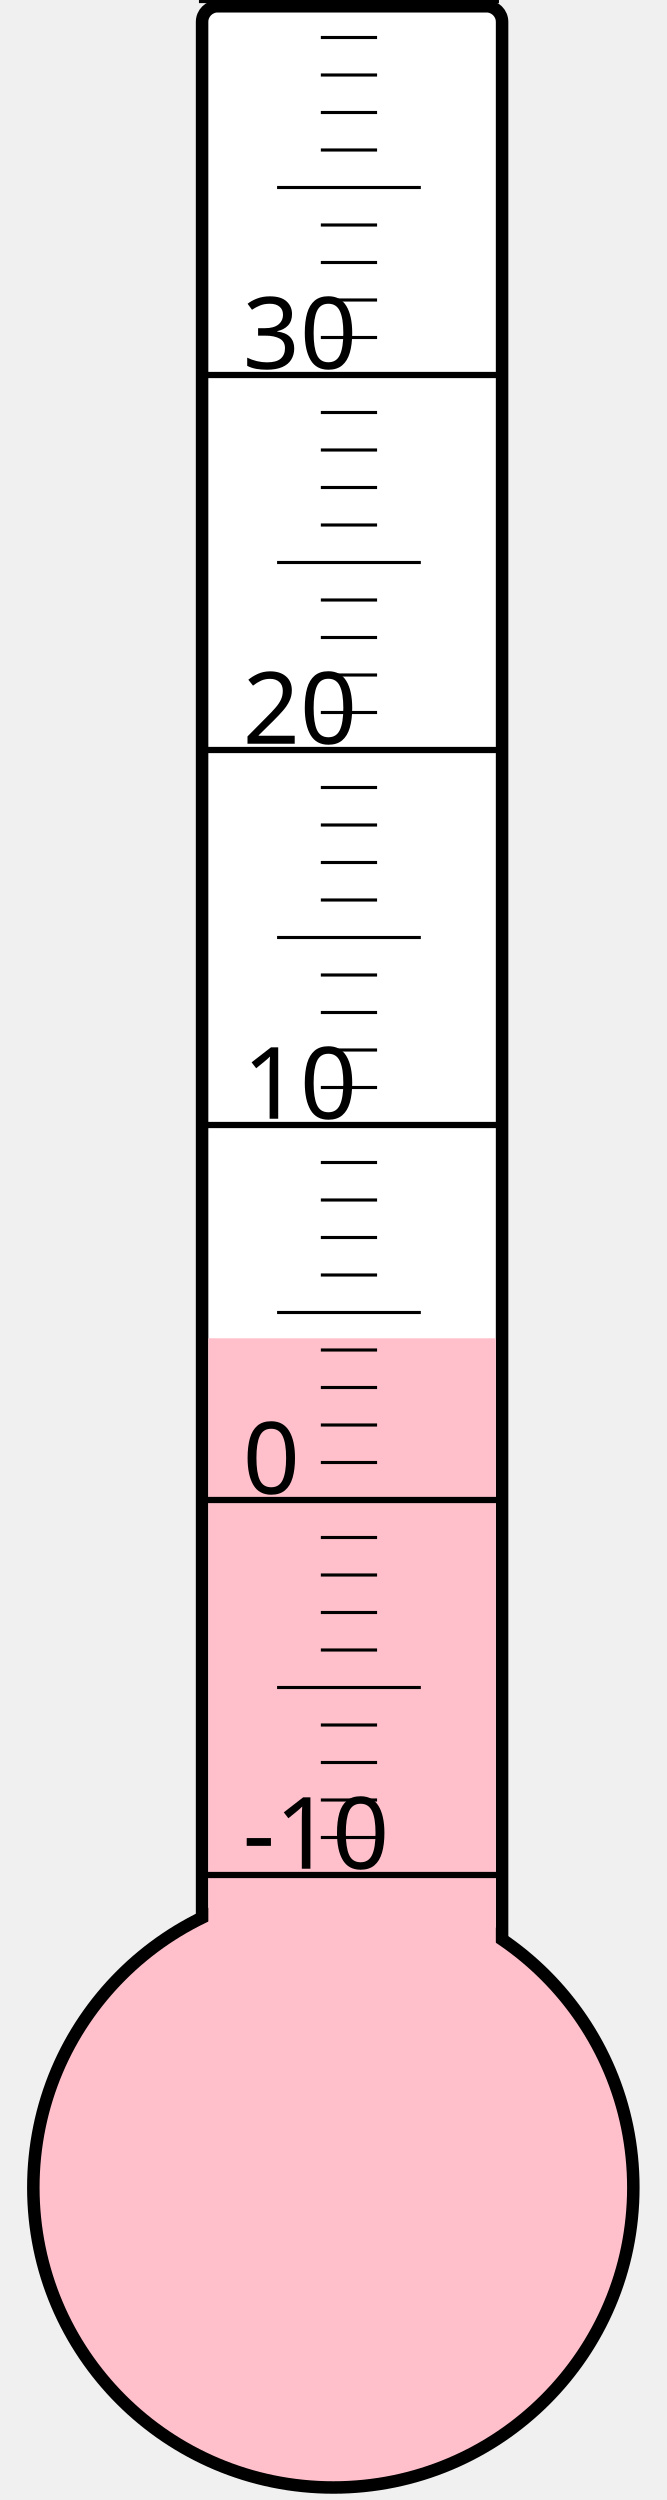
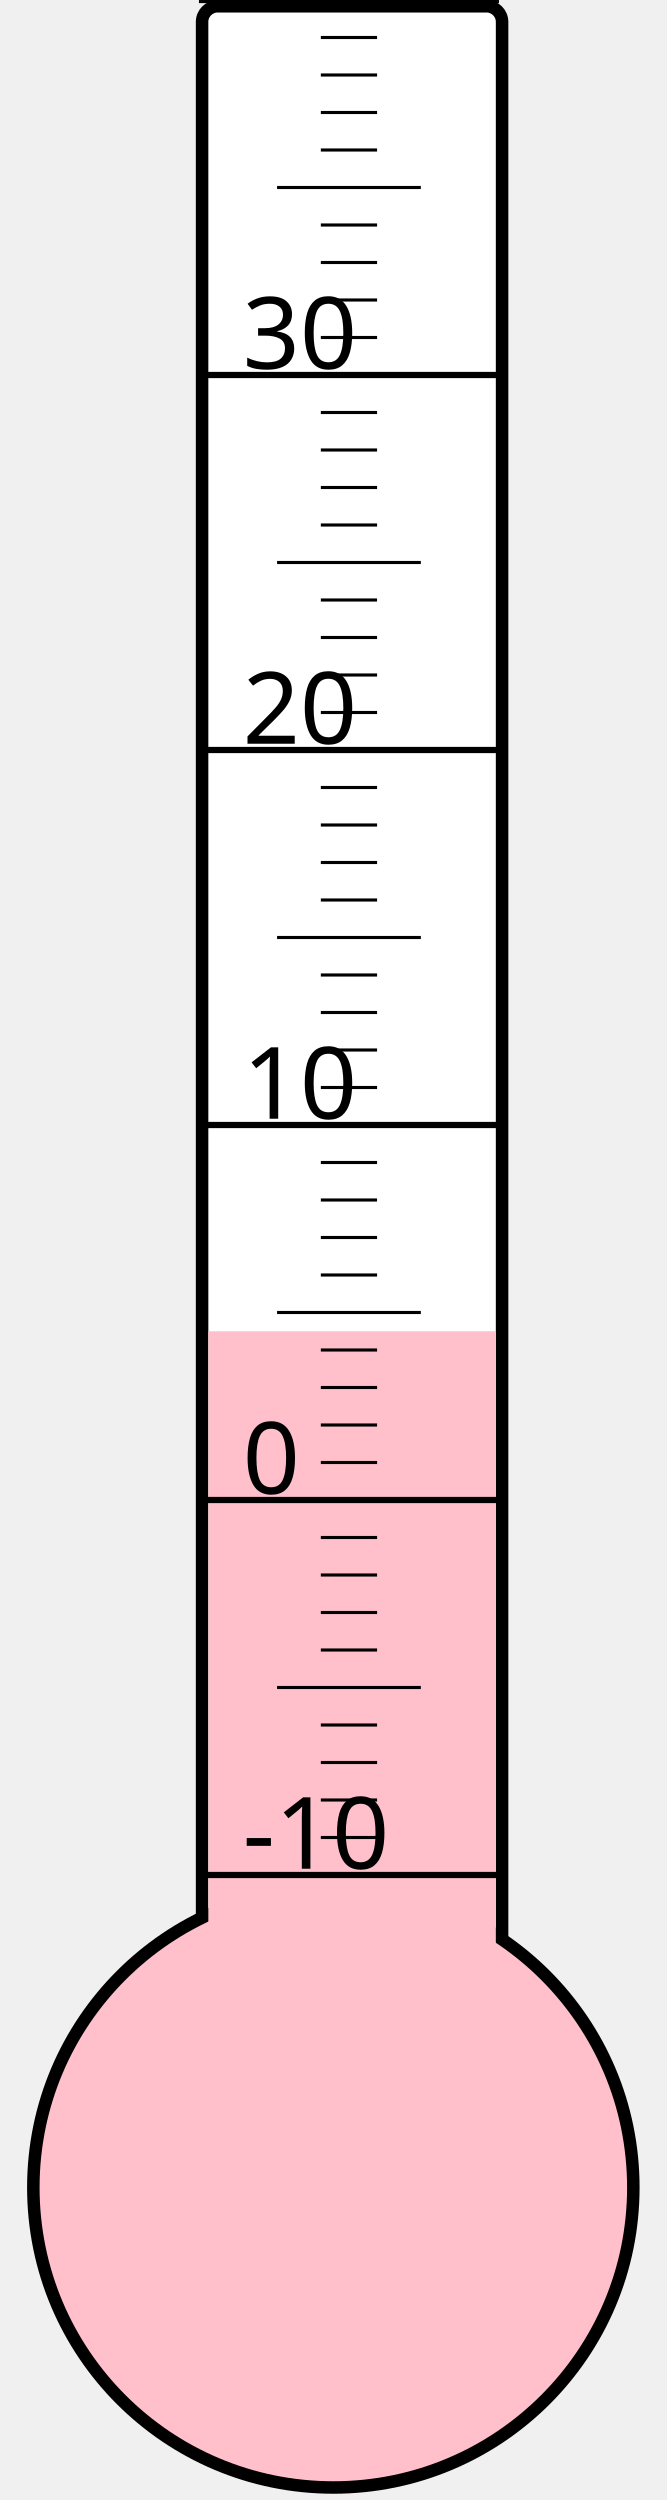
<svg xmlns="http://www.w3.org/2000/svg" width="40px" height="150px" viewBox="0 0 200 800">
  <rect width="200" height="800" x="0" y="0" style="fill: #ffffeb; fill-opacity: 0;" />
  <rect width="96" height="680" x="58" y="2" rx="5" ry="5" style="fill: white; fill-opacity: 1; stroke: black; stroke-width: 4;" />
  <circle cx="100" cy="700" r="96" style="fill: pink; stroke: black; stroke-width: 4;" />
-   <rect width="92" height="271.75" x="60" y="428.25" style="fill: pink; fill-opacity: 1; stroke-width: 0;" />
+   <rect width="92" height="274.0" x="60" y="426.0" style="fill: pink; fill-opacity: 1; stroke-width: 0;" />
  <text x="71" y="598" style="font-family: sans-serif; font-size: 24pt;">-10</text>
  <text x="71" y="478" style="font-family: sans-serif; font-size: 24pt;">0</text>
  <text x="71" y="358" style="font-family: sans-serif; font-size: 24pt;">10</text>
  <text x="71" y="238" style="font-family: sans-serif; font-size: 24pt;">20</text>
  <text x="71" y="118" style="font-family: sans-serif; font-size: 24pt;">30</text>
  <g style="stroke: black;">
    <line x1="57" y1="600" x2="153" y2="600" style="stroke-width: 2;" />
    <line x1="96" y1="588" x2="114" y2="588" style="stroke-width: 1;" />
    <line x1="96" y1="576" x2="114" y2="576" style="stroke-width: 1;" />
    <line x1="96" y1="564" x2="114" y2="564" style="stroke-width: 1;" />
    <line x1="96" y1="552" x2="114" y2="552" style="stroke-width: 1;" />
    <line x1="82" y1="540" x2="128" y2="540" style="stroke-width: 1;" />
    <line x1="96" y1="528" x2="114" y2="528" style="stroke-width: 1;" />
    <line x1="96" y1="516" x2="114" y2="516" style="stroke-width: 1;" />
    <line x1="96" y1="504" x2="114" y2="504" style="stroke-width: 1;" />
    <line x1="96" y1="492" x2="114" y2="492" style="stroke-width: 1;" />
    <line x1="57" y1="480" x2="153" y2="480" style="stroke-width: 2;" />
    <line x1="96" y1="468" x2="114" y2="468" style="stroke-width: 1;" />
    <line x1="96" y1="456" x2="114" y2="456" style="stroke-width: 1;" />
    <line x1="96" y1="444" x2="114" y2="444" style="stroke-width: 1;" />
    <line x1="96" y1="432" x2="114" y2="432" style="stroke-width: 1;" />
    <line x1="82" y1="420" x2="128" y2="420" style="stroke-width: 1;" />
    <line x1="96" y1="408" x2="114" y2="408" style="stroke-width: 1;" />
    <line x1="96" y1="396" x2="114" y2="396" style="stroke-width: 1;" />
    <line x1="96" y1="384" x2="114" y2="384" style="stroke-width: 1;" />
    <line x1="96" y1="372" x2="114" y2="372" style="stroke-width: 1;" />
    <line x1="57" y1="360" x2="153" y2="360" style="stroke-width: 2;" />
    <line x1="96" y1="348" x2="114" y2="348" style="stroke-width: 1;" />
    <line x1="96" y1="336" x2="114" y2="336" style="stroke-width: 1;" />
    <line x1="96" y1="324" x2="114" y2="324" style="stroke-width: 1;" />
    <line x1="96" y1="312" x2="114" y2="312" style="stroke-width: 1;" />
    <line x1="82" y1="300" x2="128" y2="300" style="stroke-width: 1;" />
    <line x1="96" y1="288" x2="114" y2="288" style="stroke-width: 1;" />
    <line x1="96" y1="276" x2="114" y2="276" style="stroke-width: 1;" />
    <line x1="96" y1="264" x2="114" y2="264" style="stroke-width: 1;" />
    <line x1="96" y1="252" x2="114" y2="252" style="stroke-width: 1;" />
    <line x1="57" y1="240" x2="153" y2="240" style="stroke-width: 2;" />
    <line x1="96" y1="228" x2="114" y2="228" style="stroke-width: 1;" />
    <line x1="96" y1="216" x2="114" y2="216" style="stroke-width: 1;" />
    <line x1="96" y1="204" x2="114" y2="204" style="stroke-width: 1;" />
    <line x1="96" y1="192" x2="114" y2="192" style="stroke-width: 1;" />
    <line x1="82" y1="180" x2="128" y2="180" style="stroke-width: 1;" />
    <line x1="96" y1="168" x2="114" y2="168" style="stroke-width: 1;" />
    <line x1="96" y1="156" x2="114" y2="156" style="stroke-width: 1;" />
    <line x1="96" y1="144" x2="114" y2="144" style="stroke-width: 1;" />
    <line x1="96" y1="132" x2="114" y2="132" style="stroke-width: 1;" />
    <line x1="57" y1="120" x2="153" y2="120" style="stroke-width: 2;" />
    <line x1="96" y1="108" x2="114" y2="108" style="stroke-width: 1;" />
    <line x1="96" y1="96" x2="114" y2="96" style="stroke-width: 1;" />
    <line x1="96" y1="84" x2="114" y2="84" style="stroke-width: 1;" />
    <line x1="96" y1="72" x2="114" y2="72" style="stroke-width: 1;" />
    <line x1="82" y1="60" x2="128" y2="60" style="stroke-width: 1;" />
    <line x1="96" y1="48" x2="114" y2="48" style="stroke-width: 1;" />
    <line x1="96" y1="36" x2="114" y2="36" style="stroke-width: 1;" />
    <line x1="96" y1="24" x2="114" y2="24" style="stroke-width: 1;" />
    <line x1="96" y1="12" x2="114" y2="12" style="stroke-width: 1;" />
    <line x1="57" y1="0" x2="153" y2="0" style="stroke-width: 2;" />
  </g>
</svg>
